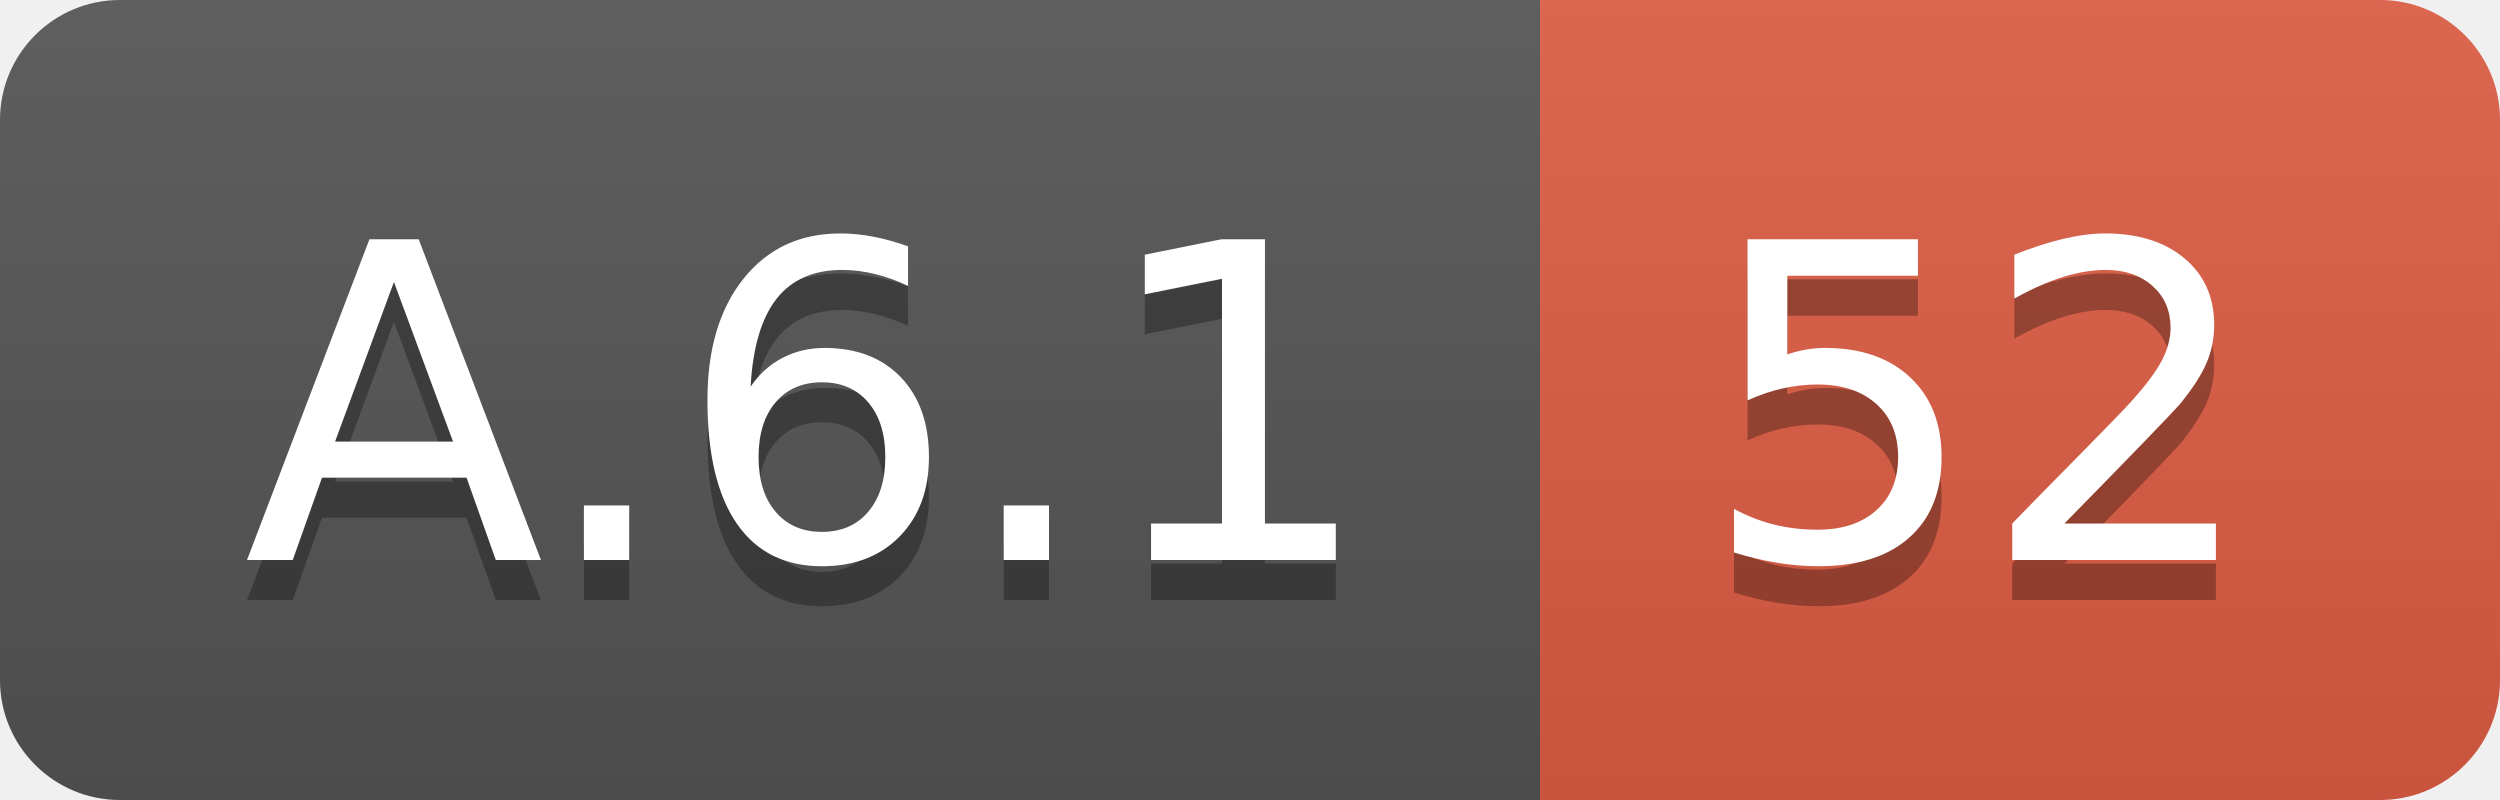
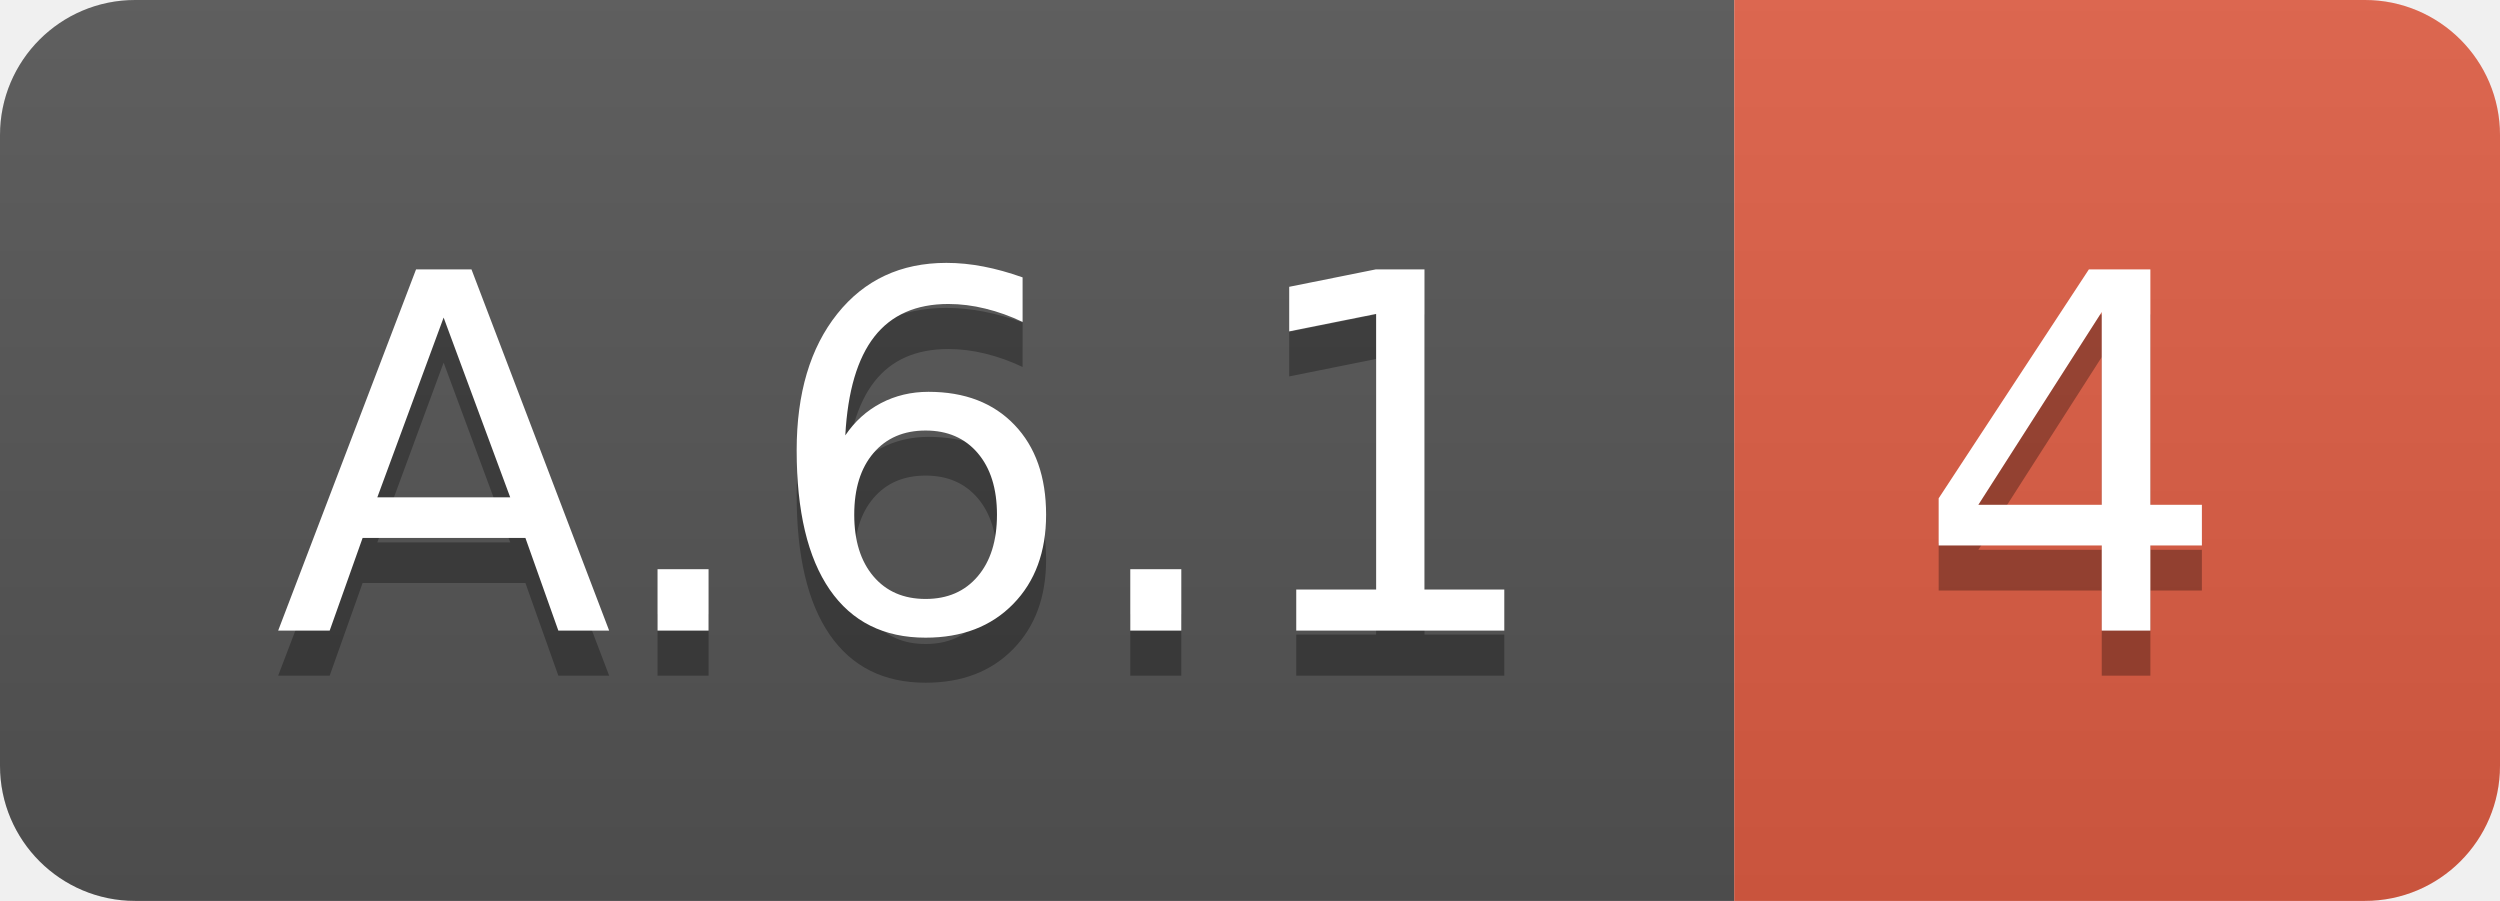
- <svg xmlns="http://www.w3.org/2000/svg" width="62.5" height="20">
+ <svg xmlns="http://www.w3.org/2000/svg" width="55.5" height="20">
  <linearGradient id="smooth" x2="0" y2="100%">
    <stop offset="0" stop-color="#bbb" stop-opacity=".1" />
    <stop offset="1" stop-opacity=".1" />
  </linearGradient>
  <clipPath id="round">
-     <rect width="62.5" height="20" rx="3" fill="#fff" />
+     <rect width="55.5" height="20" rx="3" fill="#fff" />
  </clipPath>
  <g clip-path="url(#round)">
    <rect width="38.5" height="20" fill="#555" />
-     <rect x="38.5" width="24.0" height="20" fill="#e05d44" />
-     <rect width="62.5" height="20" fill="url(#smooth)" />
+     <rect x="38.5" width="17.0" height="20" fill="#e05d44" />
+     <rect width="55.5" height="20" fill="url(#smooth)" />
  </g>
  <g fill="#fff" text-anchor="middle" font-family="DejaVu Sans,Verdana,Geneva,sans-serif" font-size="110">
    <text x="202.5" y="150" fill="#010101" fill-opacity=".3" transform="scale(0.1)" textLength="285.0" lengthAdjust="spacing">A.6.1</text>
    <text x="202.5" y="140" transform="scale(0.1)" textLength="285.0" lengthAdjust="spacing">A.6.1</text>
-     <text x="495.0" y="150" fill="#010101" fill-opacity=".3" transform="scale(0.1)" textLength="140.0" lengthAdjust="spacing">52</text>
-     <text x="495.0" y="140" transform="scale(0.1)" textLength="140.0" lengthAdjust="spacing">52</text>
+     <text x="460.0" y="150" fill="#010101" fill-opacity=".3" transform="scale(0.1)" textLength="70.0" lengthAdjust="spacing">4</text>
+     <text x="460.0" y="140" transform="scale(0.1)" textLength="70.0" lengthAdjust="spacing">4</text>
  </g>
</svg>
